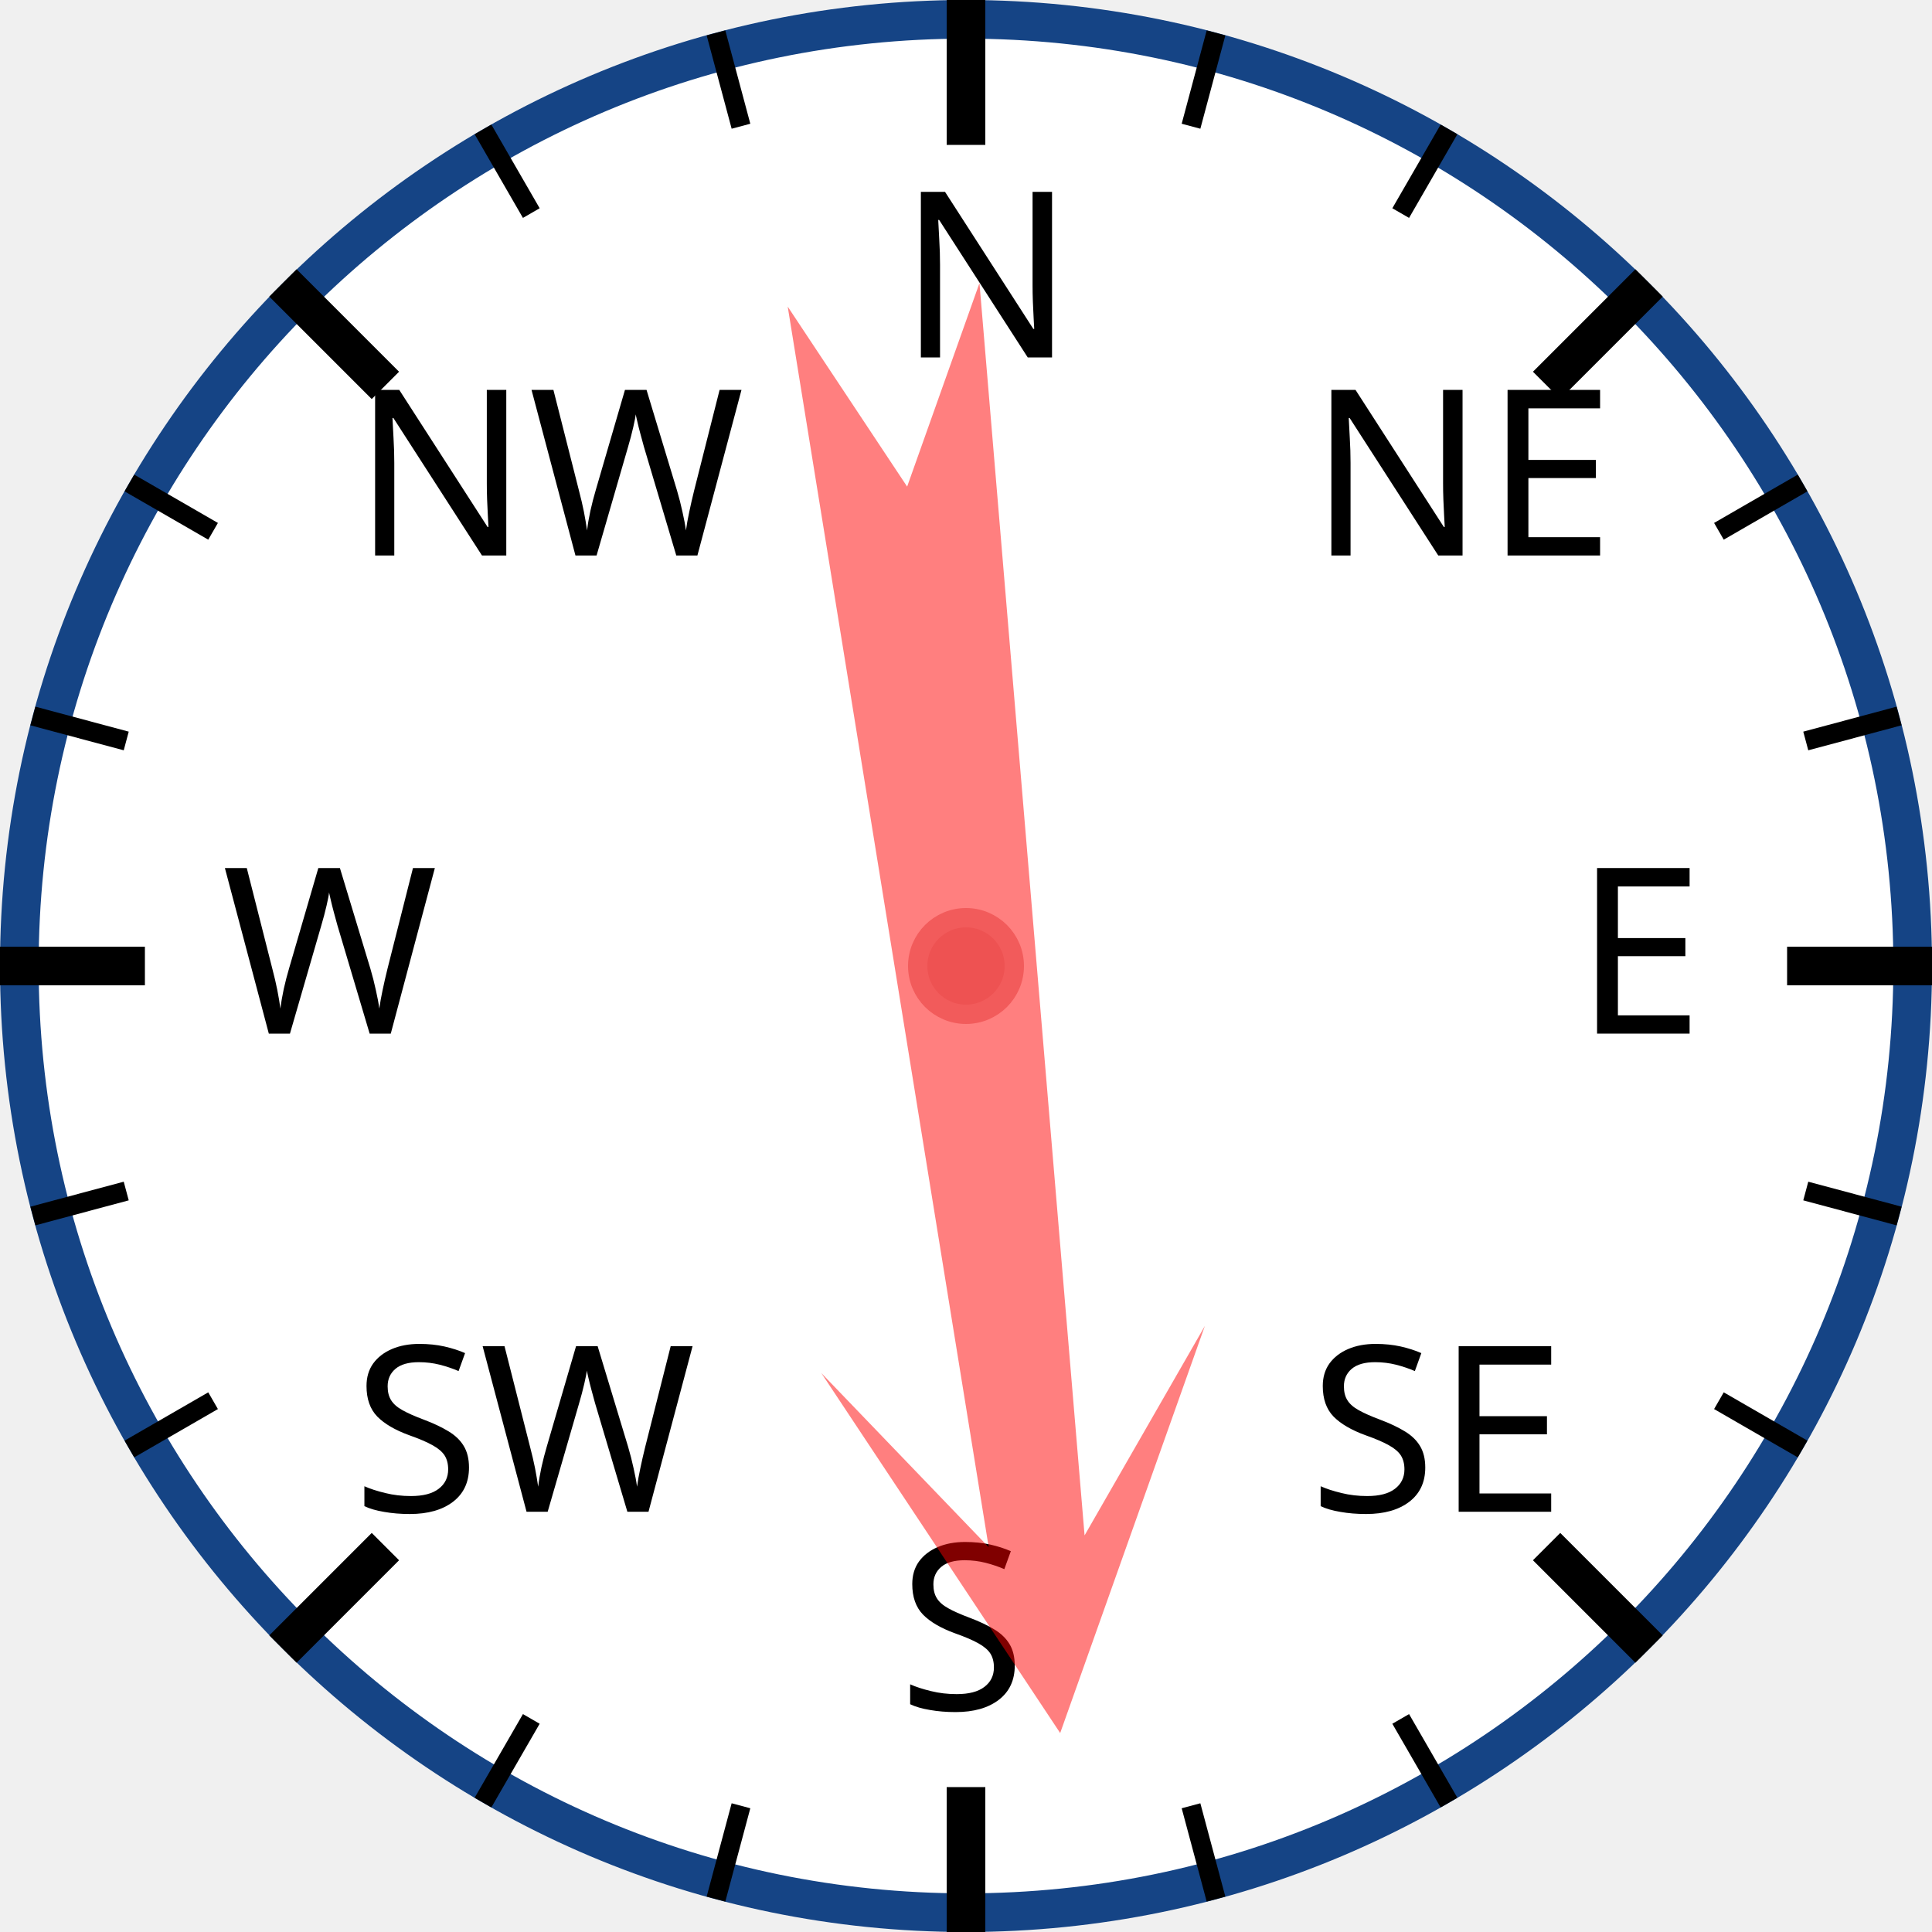
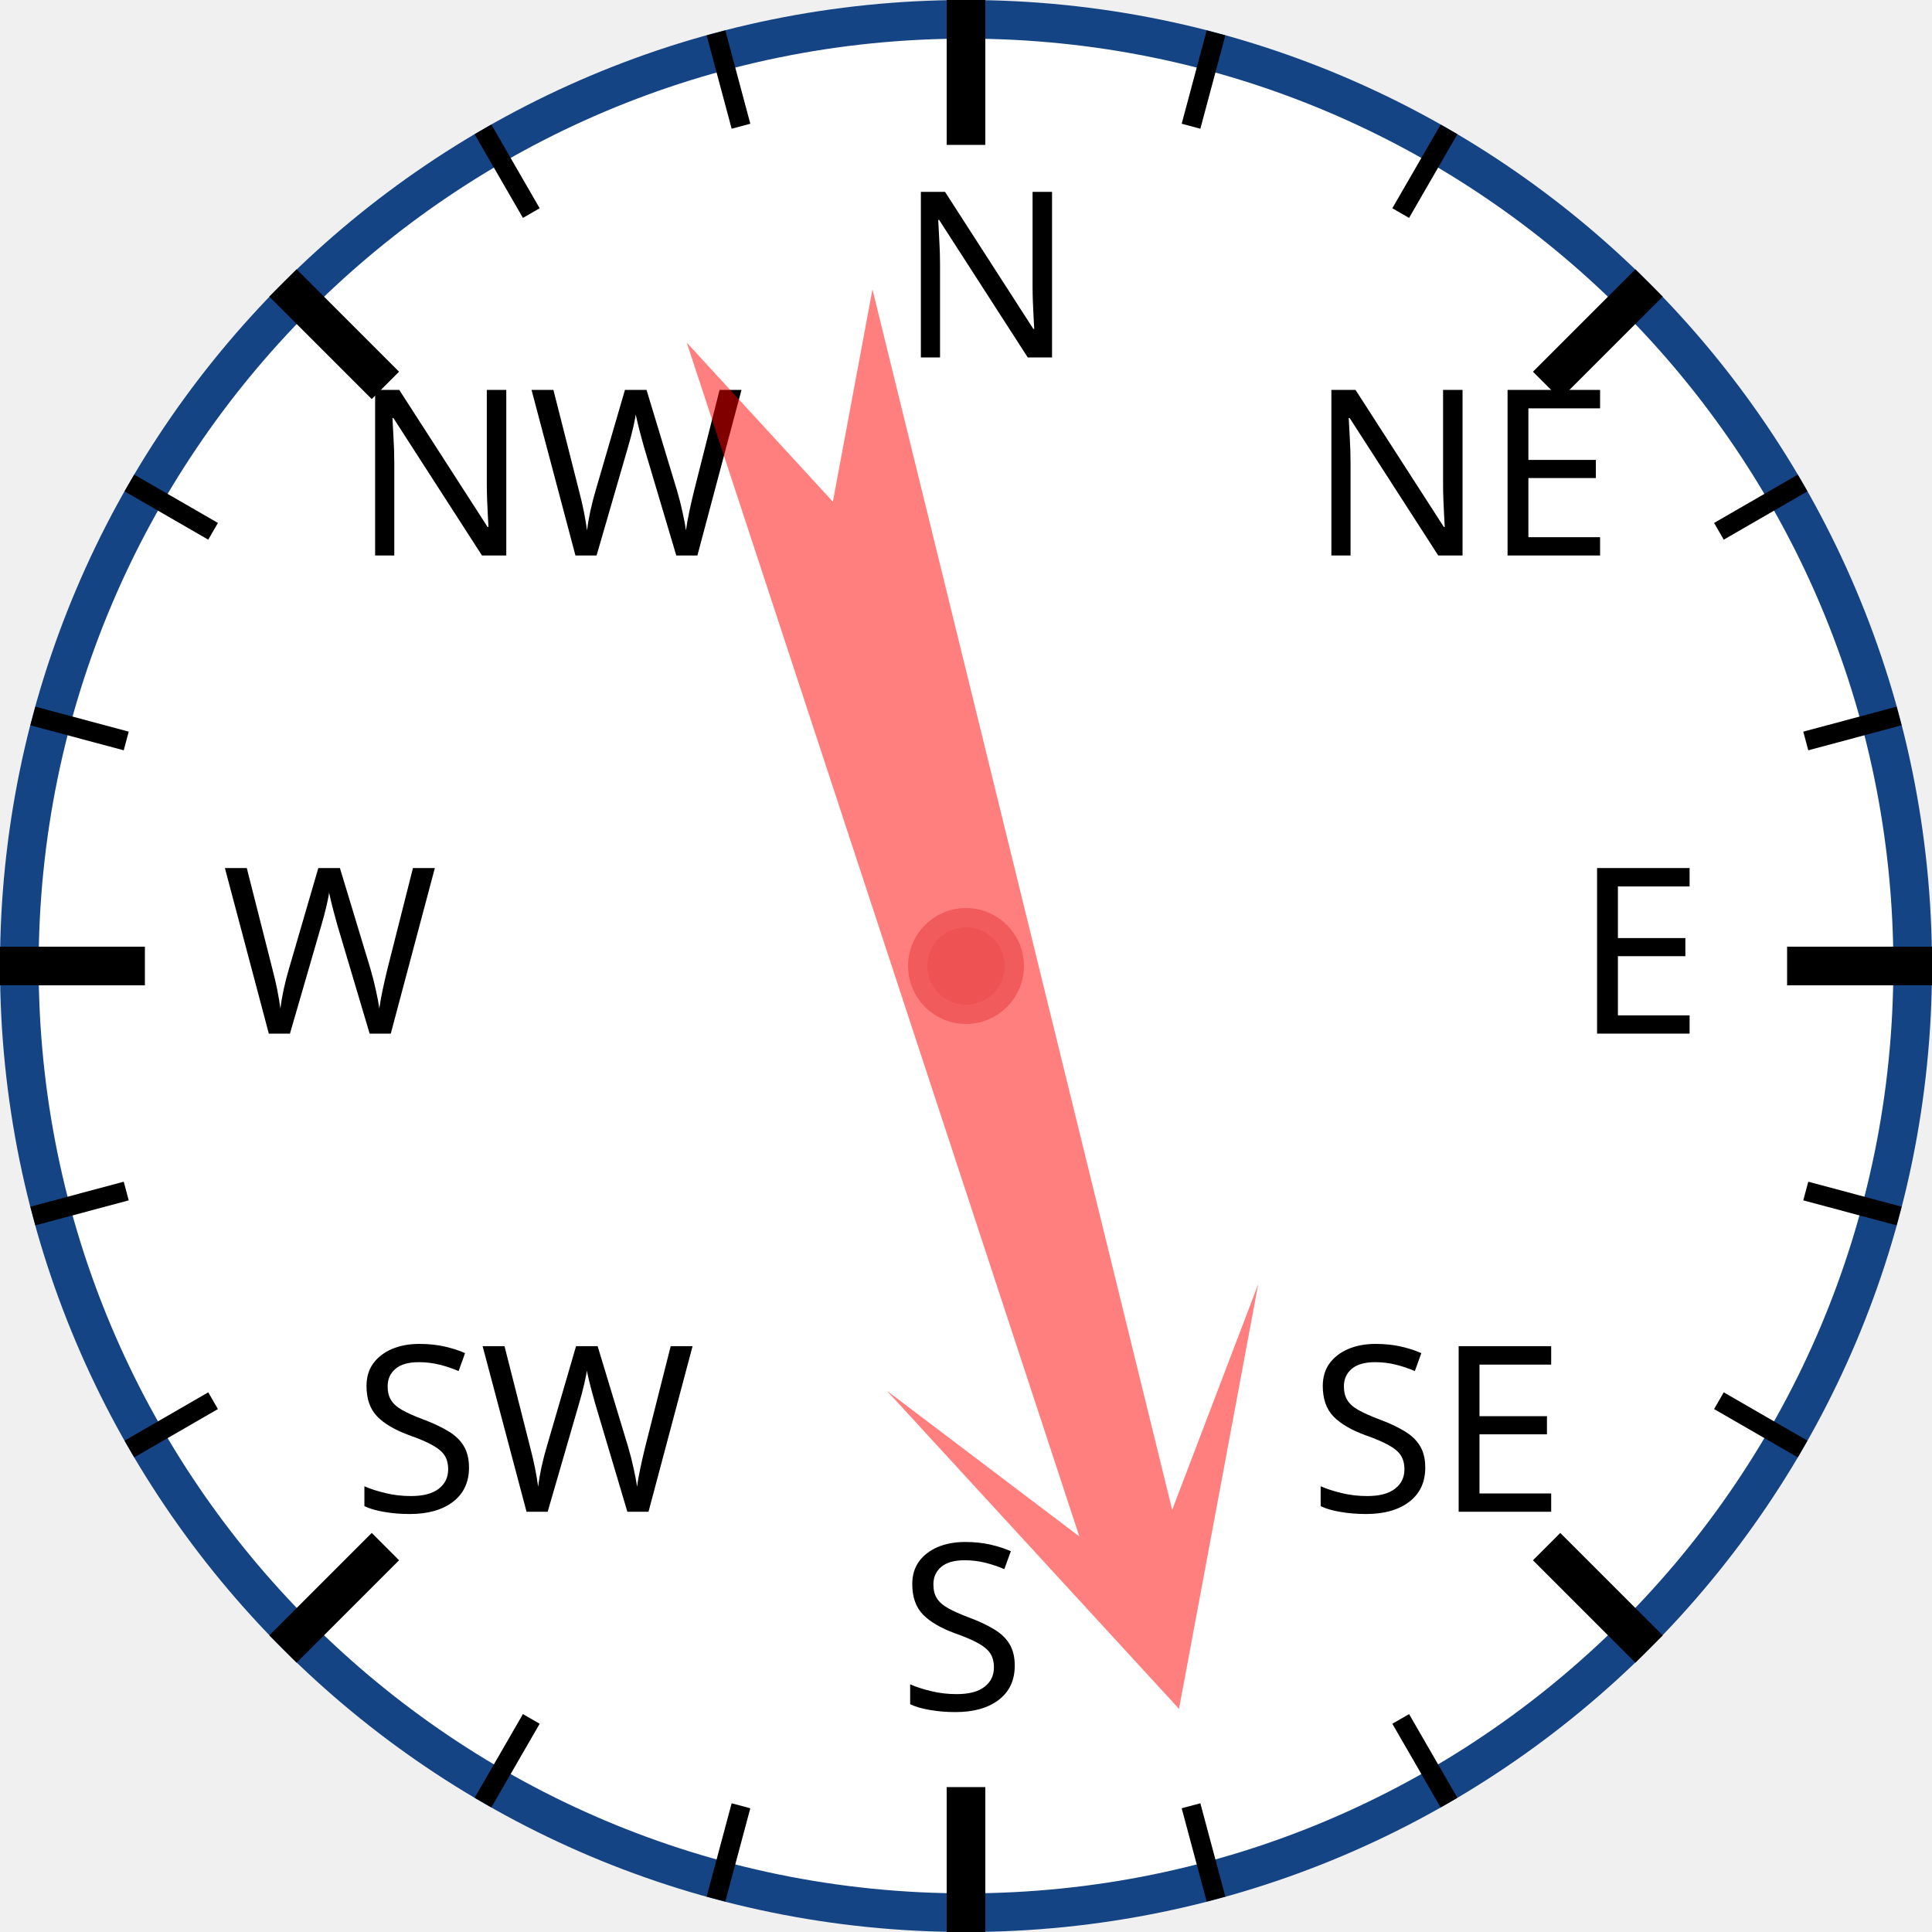
<svg xmlns="http://www.w3.org/2000/svg" width="120px" height="120px" viewBox="0 0 200 200">
  <circle cx="100" cy="100" r="98" style="fill: white; stroke: #154485; stroke-width: 4;" />
  <text x="93.0" y="37.0" style="font-family: sans-serif; font-size: 18pt;">N</text>
  <line x1="100.0" y1="0.0" x2="100.0" y2="15.0" style="stroke: black; stroke-width: 4;" />
  <line x1="74.118" y1="3.407" x2="76.706" y2="13.067" style="stroke: black; stroke-width: 2;" />
  <line x1="50" y1="13.397" x2="55" y2="22.058" style="stroke: black; stroke-width: 2;" />
  <text x="36.503" y="57.503" style="font-family: sans-serif; font-size: 18pt;">NW</text>
  <line x1="29.289" y1="29.289" x2="39.896" y2="39.896" style="stroke: black; stroke-width: 4;" />
  <line x1="13.397" y1="50" x2="22.058" y2="55" style="stroke: black; stroke-width: 2;" />
  <line x1="3.407" y1="74.118" x2="13.067" y2="76.706" style="stroke: black; stroke-width: 2;" />
  <text x="23.0" y="107.0" style="font-family: sans-serif; font-size: 18pt;">W</text>
  <line x1="0.0" y1="100.0" x2="15.0" y2="100.0" style="stroke: black; stroke-width: 4;" />
  <line x1="3.407" y1="125.882" x2="13.067" y2="123.294" style="stroke: black; stroke-width: 2;" />
  <line x1="13.397" y1="150" x2="22.058" y2="145" style="stroke: black; stroke-width: 2;" />
  <text x="36.503" y="156.497" style="font-family: sans-serif; font-size: 18pt;">SW</text>
  <line x1="29.289" y1="170.711" x2="39.896" y2="160.104" style="stroke: black; stroke-width: 4;" />
  <line x1="50" y1="186.603" x2="55" y2="177.942" style="stroke: black; stroke-width: 2;" />
  <line x1="74.118" y1="196.593" x2="76.706" y2="186.933" style="stroke: black; stroke-width: 2;" />
  <text x="93" y="177.0" style="font-family: sans-serif; font-size: 18pt;">S</text>
  <line x1="100" y1="200.0" x2="100" y2="185.0" style="stroke: black; stroke-width: 4;" />
  <line x1="125.882" y1="196.593" x2="123.294" y2="186.933" style="stroke: black; stroke-width: 2;" />
  <line x1="150.0" y1="186.603" x2="145.0" y2="177.942" style="stroke: black; stroke-width: 2;" />
  <text x="135.497" y="156.497" style="font-family: sans-serif; font-size: 18pt;">SE</text>
  <line x1="170.711" y1="170.711" x2="160.104" y2="160.104" style="stroke: black; stroke-width: 4;" />
  <line x1="186.603" y1="150" x2="177.942" y2="145" style="stroke: black; stroke-width: 2;" />
  <line x1="196.593" y1="125.882" x2="186.933" y2="123.294" style="stroke: black; stroke-width: 2;" />
  <text x="163.0" y="107" style="font-family: sans-serif; font-size: 18pt;">E</text>
  <line x1="200.0" y1="100" x2="185.0" y2="100" style="stroke: black; stroke-width: 4;" />
  <line x1="196.593" y1="74.118" x2="186.933" y2="76.706" style="stroke: black; stroke-width: 2;" />
  <line x1="186.603" y1="50" x2="177.942" y2="55" style="stroke: black; stroke-width: 2;" />
  <text x="135.497" y="57.503" style="font-family: sans-serif; font-size: 18pt;">NE</text>
  <line x1="170.711" y1="29.289" x2="160.104" y2="39.896" style="stroke: black; stroke-width: 4;" />
  <line x1="150" y1="13.397" x2="145" y2="22.058" style="stroke: black; stroke-width: 2;" />
  <line x1="125.882" y1="3.407" x2="123.294" y2="13.067" style="stroke: black; stroke-width: 2;" />
-   <polygon points="100 20 120 60 105 40 110 170 100 150 90 170 95 40 80 60" style="fill: red; fill-opacity: 0.5;" transform="rotate(173,100,100)" />
+   <polygon points="100 20 120 60 105 40 110 170 100 150 90 170 95 40 80 60" style="fill: red; fill-opacity: 0.5;" transform="rotate(164,100,100)" />
  <circle cx="100" cy="100" r="5" style="fill: #EE5252; stroke: #F25B5B; stroke-width: 2;" />
</svg>
